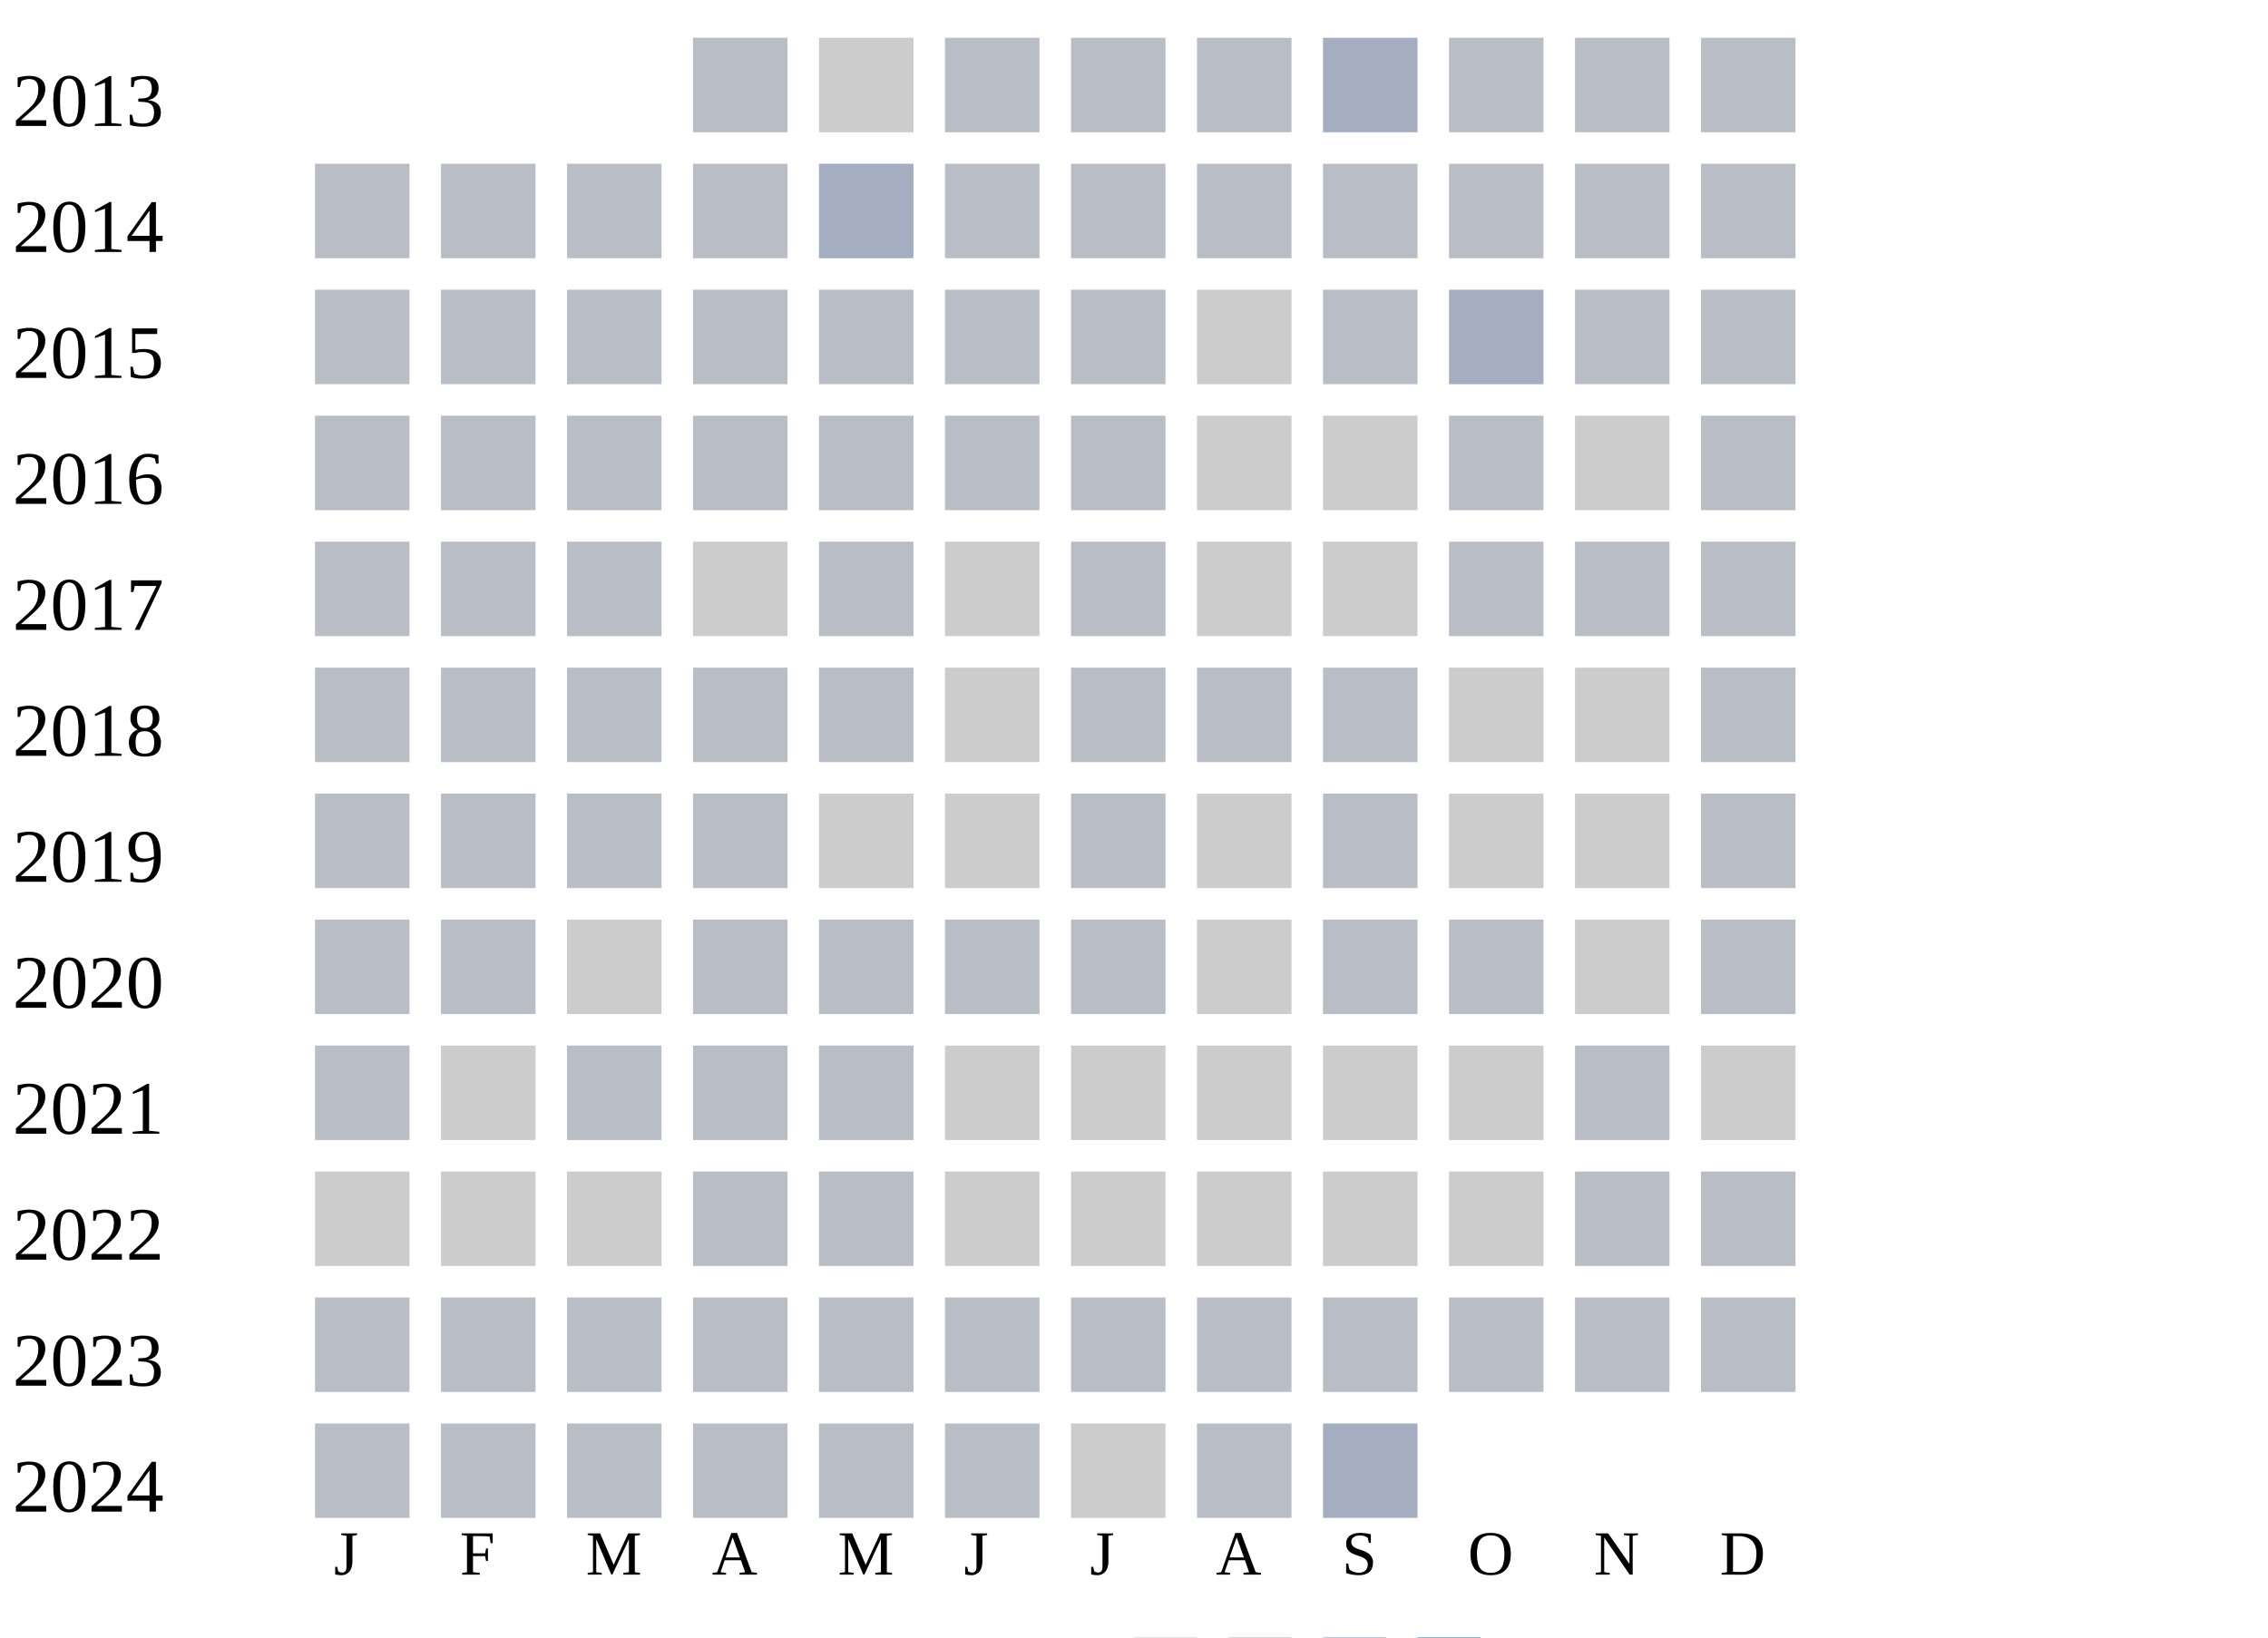
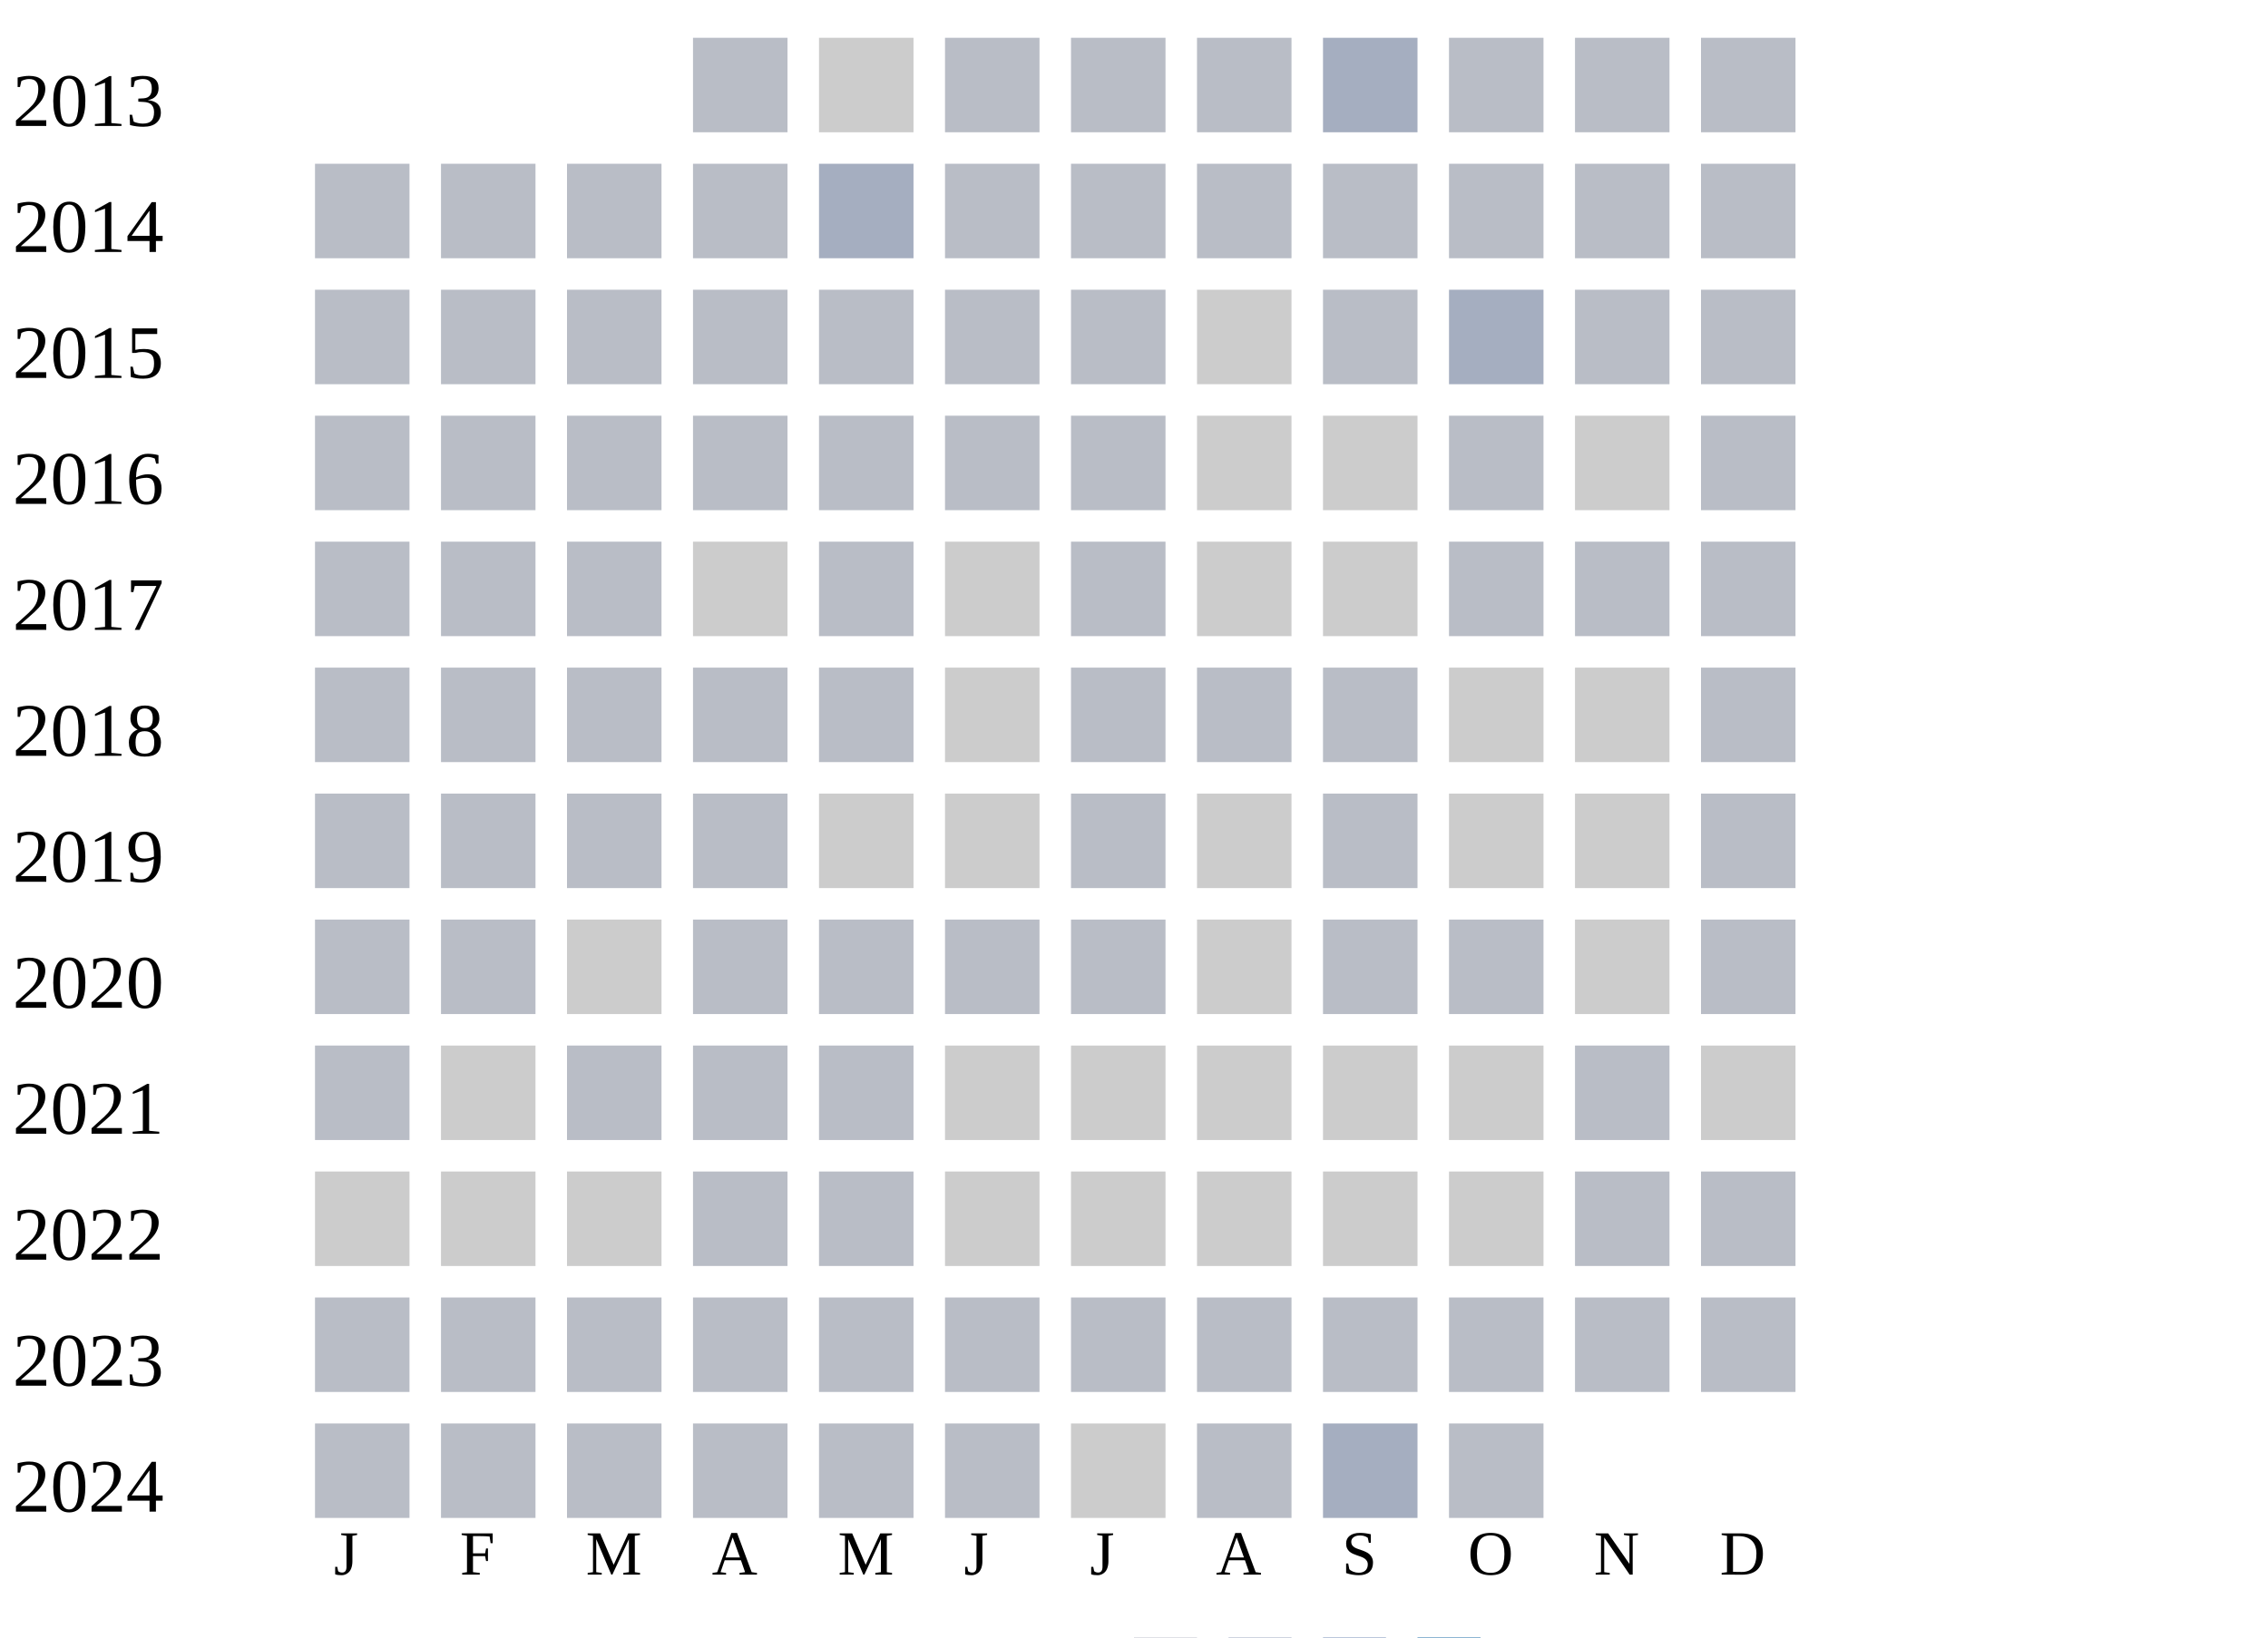
<svg xmlns="http://www.w3.org/2000/svg" width="360" height="260">
  <g transform="translate(0 0)">
    <text x="2" y="20">2013</text>
    <rect x="110" y="6" width="15" height="15" fill="#b9bdc6" />
    <rect x="130" y="6" width="15" height="15" fill="#cccccc" />
    <rect x="150" y="6" width="15" height="15" fill="#b9bdc6" />
    <rect x="170" y="6" width="15" height="15" fill="#b9bdc6" />
    <rect x="190" y="6" width="15" height="15" fill="#b9bdc6" />
    <rect x="210" y="6" width="15" height="15" fill="#a5aec0" />
    <rect x="230" y="6" width="15" height="15" fill="#b9bdc6" />
    <rect x="250" y="6" width="15" height="15" fill="#b9bdc6" />
    <rect x="270" y="6" width="15" height="15" fill="#b9bdc6" />
  </g>
  <g transform="translate(0 20)">
    <text x="2" y="20">2014</text>
    <rect x="50" y="6" width="15" height="15" fill="#b9bdc6" />
    <rect x="70" y="6" width="15" height="15" fill="#b9bdc6" />
    <rect x="90" y="6" width="15" height="15" fill="#b9bdc6" />
    <rect x="110" y="6" width="15" height="15" fill="#b9bdc6" />
    <rect x="130" y="6" width="15" height="15" fill="#a5aec0" />
    <rect x="150" y="6" width="15" height="15" fill="#b9bdc6" />
    <rect x="170" y="6" width="15" height="15" fill="#b9bdc6" />
    <rect x="190" y="6" width="15" height="15" fill="#b9bdc6" />
    <rect x="210" y="6" width="15" height="15" fill="#b9bdc6" />
    <rect x="230" y="6" width="15" height="15" fill="#b9bdc6" />
    <rect x="250" y="6" width="15" height="15" fill="#b9bdc6" />
    <rect x="270" y="6" width="15" height="15" fill="#b9bdc6" />
  </g>
  <g transform="translate(0 40)">
    <text x="2" y="20">2015</text>
    <rect x="50" y="6" width="15" height="15" fill="#b9bdc6" />
    <rect x="70" y="6" width="15" height="15" fill="#b9bdc6" />
    <rect x="90" y="6" width="15" height="15" fill="#b9bdc6" />
    <rect x="110" y="6" width="15" height="15" fill="#b9bdc6" />
    <rect x="130" y="6" width="15" height="15" fill="#b9bdc6" />
    <rect x="150" y="6" width="15" height="15" fill="#b9bdc6" />
    <rect x="170" y="6" width="15" height="15" fill="#b9bdc6" />
    <rect x="190" y="6" width="15" height="15" fill="#cccccc" />
    <rect x="210" y="6" width="15" height="15" fill="#b9bdc6" />
    <rect x="230" y="6" width="15" height="15" fill="#a5aec0" />
    <rect x="250" y="6" width="15" height="15" fill="#b9bdc6" />
    <rect x="270" y="6" width="15" height="15" fill="#b9bdc6" />
  </g>
  <g transform="translate(0 60)">
    <text x="2" y="20">2016</text>
    <rect x="50" y="6" width="15" height="15" fill="#b9bdc6" />
    <rect x="70" y="6" width="15" height="15" fill="#b9bdc6" />
    <rect x="90" y="6" width="15" height="15" fill="#b9bdc6" />
    <rect x="110" y="6" width="15" height="15" fill="#b9bdc6" />
    <rect x="130" y="6" width="15" height="15" fill="#b9bdc6" />
    <rect x="150" y="6" width="15" height="15" fill="#b9bdc6" />
    <rect x="170" y="6" width="15" height="15" fill="#b9bdc6" />
    <rect x="190" y="6" width="15" height="15" fill="#cccccc" />
    <rect x="210" y="6" width="15" height="15" fill="#cccccc" />
    <rect x="230" y="6" width="15" height="15" fill="#b9bdc6" />
    <rect x="250" y="6" width="15" height="15" fill="#cccccc" />
    <rect x="270" y="6" width="15" height="15" fill="#b9bdc6" />
  </g>
  <g transform="translate(0 80)">
    <text x="2" y="20">2017</text>
    <rect x="50" y="6" width="15" height="15" fill="#b9bdc6" />
    <rect x="70" y="6" width="15" height="15" fill="#b9bdc6" />
    <rect x="90" y="6" width="15" height="15" fill="#b9bdc6" />
    <rect x="110" y="6" width="15" height="15" fill="#cccccc" />
    <rect x="130" y="6" width="15" height="15" fill="#b9bdc6" />
    <rect x="150" y="6" width="15" height="15" fill="#cccccc" />
    <rect x="170" y="6" width="15" height="15" fill="#b9bdc6" />
    <rect x="190" y="6" width="15" height="15" fill="#cccccc" />
    <rect x="210" y="6" width="15" height="15" fill="#cccccc" />
    <rect x="230" y="6" width="15" height="15" fill="#b9bdc6" />
    <rect x="250" y="6" width="15" height="15" fill="#b9bdc6" />
    <rect x="270" y="6" width="15" height="15" fill="#b9bdc6" />
  </g>
  <g transform="translate(0 100)">
    <text x="2" y="20">2018</text>
    <rect x="50" y="6" width="15" height="15" fill="#b9bdc6" />
    <rect x="70" y="6" width="15" height="15" fill="#b9bdc6" />
    <rect x="90" y="6" width="15" height="15" fill="#b9bdc6" />
    <rect x="110" y="6" width="15" height="15" fill="#b9bdc6" />
    <rect x="130" y="6" width="15" height="15" fill="#b9bdc6" />
    <rect x="150" y="6" width="15" height="15" fill="#cccccc" />
    <rect x="170" y="6" width="15" height="15" fill="#b9bdc6" />
    <rect x="190" y="6" width="15" height="15" fill="#b9bdc6" />
    <rect x="210" y="6" width="15" height="15" fill="#b9bdc6" />
    <rect x="230" y="6" width="15" height="15" fill="#cccccc" />
    <rect x="250" y="6" width="15" height="15" fill="#cccccc" />
    <rect x="270" y="6" width="15" height="15" fill="#b9bdc6" />
  </g>
  <g transform="translate(0 120)">
    <text x="2" y="20">2019</text>
    <rect x="50" y="6" width="15" height="15" fill="#b9bdc6" />
    <rect x="70" y="6" width="15" height="15" fill="#b9bdc6" />
    <rect x="90" y="6" width="15" height="15" fill="#b9bdc6" />
    <rect x="110" y="6" width="15" height="15" fill="#b9bdc6" />
    <rect x="130" y="6" width="15" height="15" fill="#cccccc" />
    <rect x="150" y="6" width="15" height="15" fill="#cccccc" />
    <rect x="170" y="6" width="15" height="15" fill="#b9bdc6" />
    <rect x="190" y="6" width="15" height="15" fill="#cccccc" />
    <rect x="210" y="6" width="15" height="15" fill="#b9bdc6" />
    <rect x="230" y="6" width="15" height="15" fill="#cccccc" />
    <rect x="250" y="6" width="15" height="15" fill="#cccccc" />
    <rect x="270" y="6" width="15" height="15" fill="#b9bdc6" />
  </g>
  <g transform="translate(0 140)">
    <text x="2" y="20">2020</text>
    <rect x="50" y="6" width="15" height="15" fill="#b9bdc6" />
    <rect x="70" y="6" width="15" height="15" fill="#b9bdc6" />
    <rect x="90" y="6" width="15" height="15" fill="#cccccc" />
    <rect x="110" y="6" width="15" height="15" fill="#b9bdc6" />
    <rect x="130" y="6" width="15" height="15" fill="#b9bdc6" />
    <rect x="150" y="6" width="15" height="15" fill="#b9bdc6" />
    <rect x="170" y="6" width="15" height="15" fill="#b9bdc6" />
    <rect x="190" y="6" width="15" height="15" fill="#cccccc" />
    <rect x="210" y="6" width="15" height="15" fill="#b9bdc6" />
    <rect x="230" y="6" width="15" height="15" fill="#b9bdc6" />
    <rect x="250" y="6" width="15" height="15" fill="#cccccc" />
    <rect x="270" y="6" width="15" height="15" fill="#b9bdc6" />
  </g>
  <g transform="translate(0 160)">
    <text x="2" y="20">2021</text>
    <rect x="50" y="6" width="15" height="15" fill="#b9bdc6" />
    <rect x="70" y="6" width="15" height="15" fill="#cccccc" />
    <rect x="90" y="6" width="15" height="15" fill="#b9bdc6" />
    <rect x="110" y="6" width="15" height="15" fill="#b9bdc6" />
    <rect x="130" y="6" width="15" height="15" fill="#b9bdc6" />
    <rect x="150" y="6" width="15" height="15" fill="#cccccc" />
    <rect x="170" y="6" width="15" height="15" fill="#cccccc" />
    <rect x="190" y="6" width="15" height="15" fill="#cccccc" />
    <rect x="210" y="6" width="15" height="15" fill="#cccccc" />
    <rect x="230" y="6" width="15" height="15" fill="#cccccc" />
    <rect x="250" y="6" width="15" height="15" fill="#b9bdc6" />
    <rect x="270" y="6" width="15" height="15" fill="#cccccc" />
  </g>
  <g transform="translate(0 180)">
    <text x="2" y="20">2022</text>
    <rect x="50" y="6" width="15" height="15" fill="#cccccc" />
    <rect x="70" y="6" width="15" height="15" fill="#cccccc" />
    <rect x="90" y="6" width="15" height="15" fill="#cccccc" />
    <rect x="110" y="6" width="15" height="15" fill="#b9bdc6" />
    <rect x="130" y="6" width="15" height="15" fill="#b9bdc6" />
    <rect x="150" y="6" width="15" height="15" fill="#cccccc" />
    <rect x="170" y="6" width="15" height="15" fill="#cccccc" />
    <rect x="190" y="6" width="15" height="15" fill="#cccccc" />
    <rect x="210" y="6" width="15" height="15" fill="#cccccc" />
    <rect x="230" y="6" width="15" height="15" fill="#cccccc" />
    <rect x="250" y="6" width="15" height="15" fill="#b9bdc6" />
    <rect x="270" y="6" width="15" height="15" fill="#b9bdc6" />
  </g>
  <g transform="translate(0 200)">
    <text x="2" y="20">2023</text>
    <rect x="50" y="6" width="15" height="15" fill="#b9bdc6" />
    <rect x="70" y="6" width="15" height="15" fill="#b9bdc6" />
    <rect x="90" y="6" width="15" height="15" fill="#b9bdc6" />
    <rect x="110" y="6" width="15" height="15" fill="#b9bdc6" />
    <rect x="130" y="6" width="15" height="15" fill="#b9bdc6" />
    <rect x="150" y="6" width="15" height="15" fill="#b9bdc6" />
    <rect x="170" y="6" width="15" height="15" fill="#b9bdc6" />
    <rect x="190" y="6" width="15" height="15" fill="#b9bdc6" />
    <rect x="210" y="6" width="15" height="15" fill="#b9bdc6" />
    <rect x="230" y="6" width="15" height="15" fill="#b9bdc6" />
    <rect x="250" y="6" width="15" height="15" fill="#b9bdc6" />
    <rect x="270" y="6" width="15" height="15" fill="#b9bdc6" />
  </g>
  <g transform="translate(0 220)">
    <text x="2" y="20">2024</text>
    <rect x="50" y="6" width="15" height="15" fill="#b9bdc6" />
    <rect x="70" y="6" width="15" height="15" fill="#b9bdc6" />
    <rect x="90" y="6" width="15" height="15" fill="#b9bdc6" />
    <rect x="110" y="6" width="15" height="15" fill="#b9bdc6" />
    <rect x="130" y="6" width="15" height="15" fill="#b9bdc6" />
    <rect x="150" y="6" width="15" height="15" fill="#b9bdc6" />
    <rect x="170" y="6" width="15" height="15" fill="#cccccc" />
    <rect x="190" y="6" width="15" height="15" fill="#b9bdc6" />
    <rect x="210" y="6" width="15" height="15" fill="#a5aec0" />
+     <rect x="230" y="6" width="15" height="15" fill="#b9bdc6" />
  </g>
  <text style="font-size: 10px; text-align: center" x="53" y="250">J</text>
  <text style="font-size: 10px; text-align: center" x="73" y="250">F</text>
  <text style="font-size: 10px; text-align: center" x="93" y="250">M</text>
  <text style="font-size: 10px; text-align: center" x="113" y="250">A</text>
  <text style="font-size: 10px; text-align: center" x="133" y="250">M</text>
  <text style="font-size: 10px; text-align: center" x="153" y="250">J</text>
  <text style="font-size: 10px; text-align: center" x="173" y="250">J</text>
  <text style="font-size: 10px; text-align: center" x="193" y="250">A</text>
  <text style="font-size: 10px; text-align: center" x="213" y="250">S</text>
  <text style="font-size: 10px; text-align: center" x="233" y="250">O</text>
  <text style="font-size: 10px; text-align: center" x="253" y="250">N</text>
  <text style="font-size: 10px; text-align: center" x="273" y="250">D</text>
  <text style="font-size: 10px;" x="155" y="269">Less</text>
  <rect fill="#b9bdc6" width="10" height="10" x="180" y="260" />
  <rect fill="#919fba" width="10" height="10" x="195" y="260" />
  <rect fill="#6882ae" width="10" height="10" x="210" y="260" />
  <rect fill="#005a9c" width="10" height="10" x="225" y="260" />
  <text x="240" y="269" style="font-size: 10px;">More</text>
</svg>
